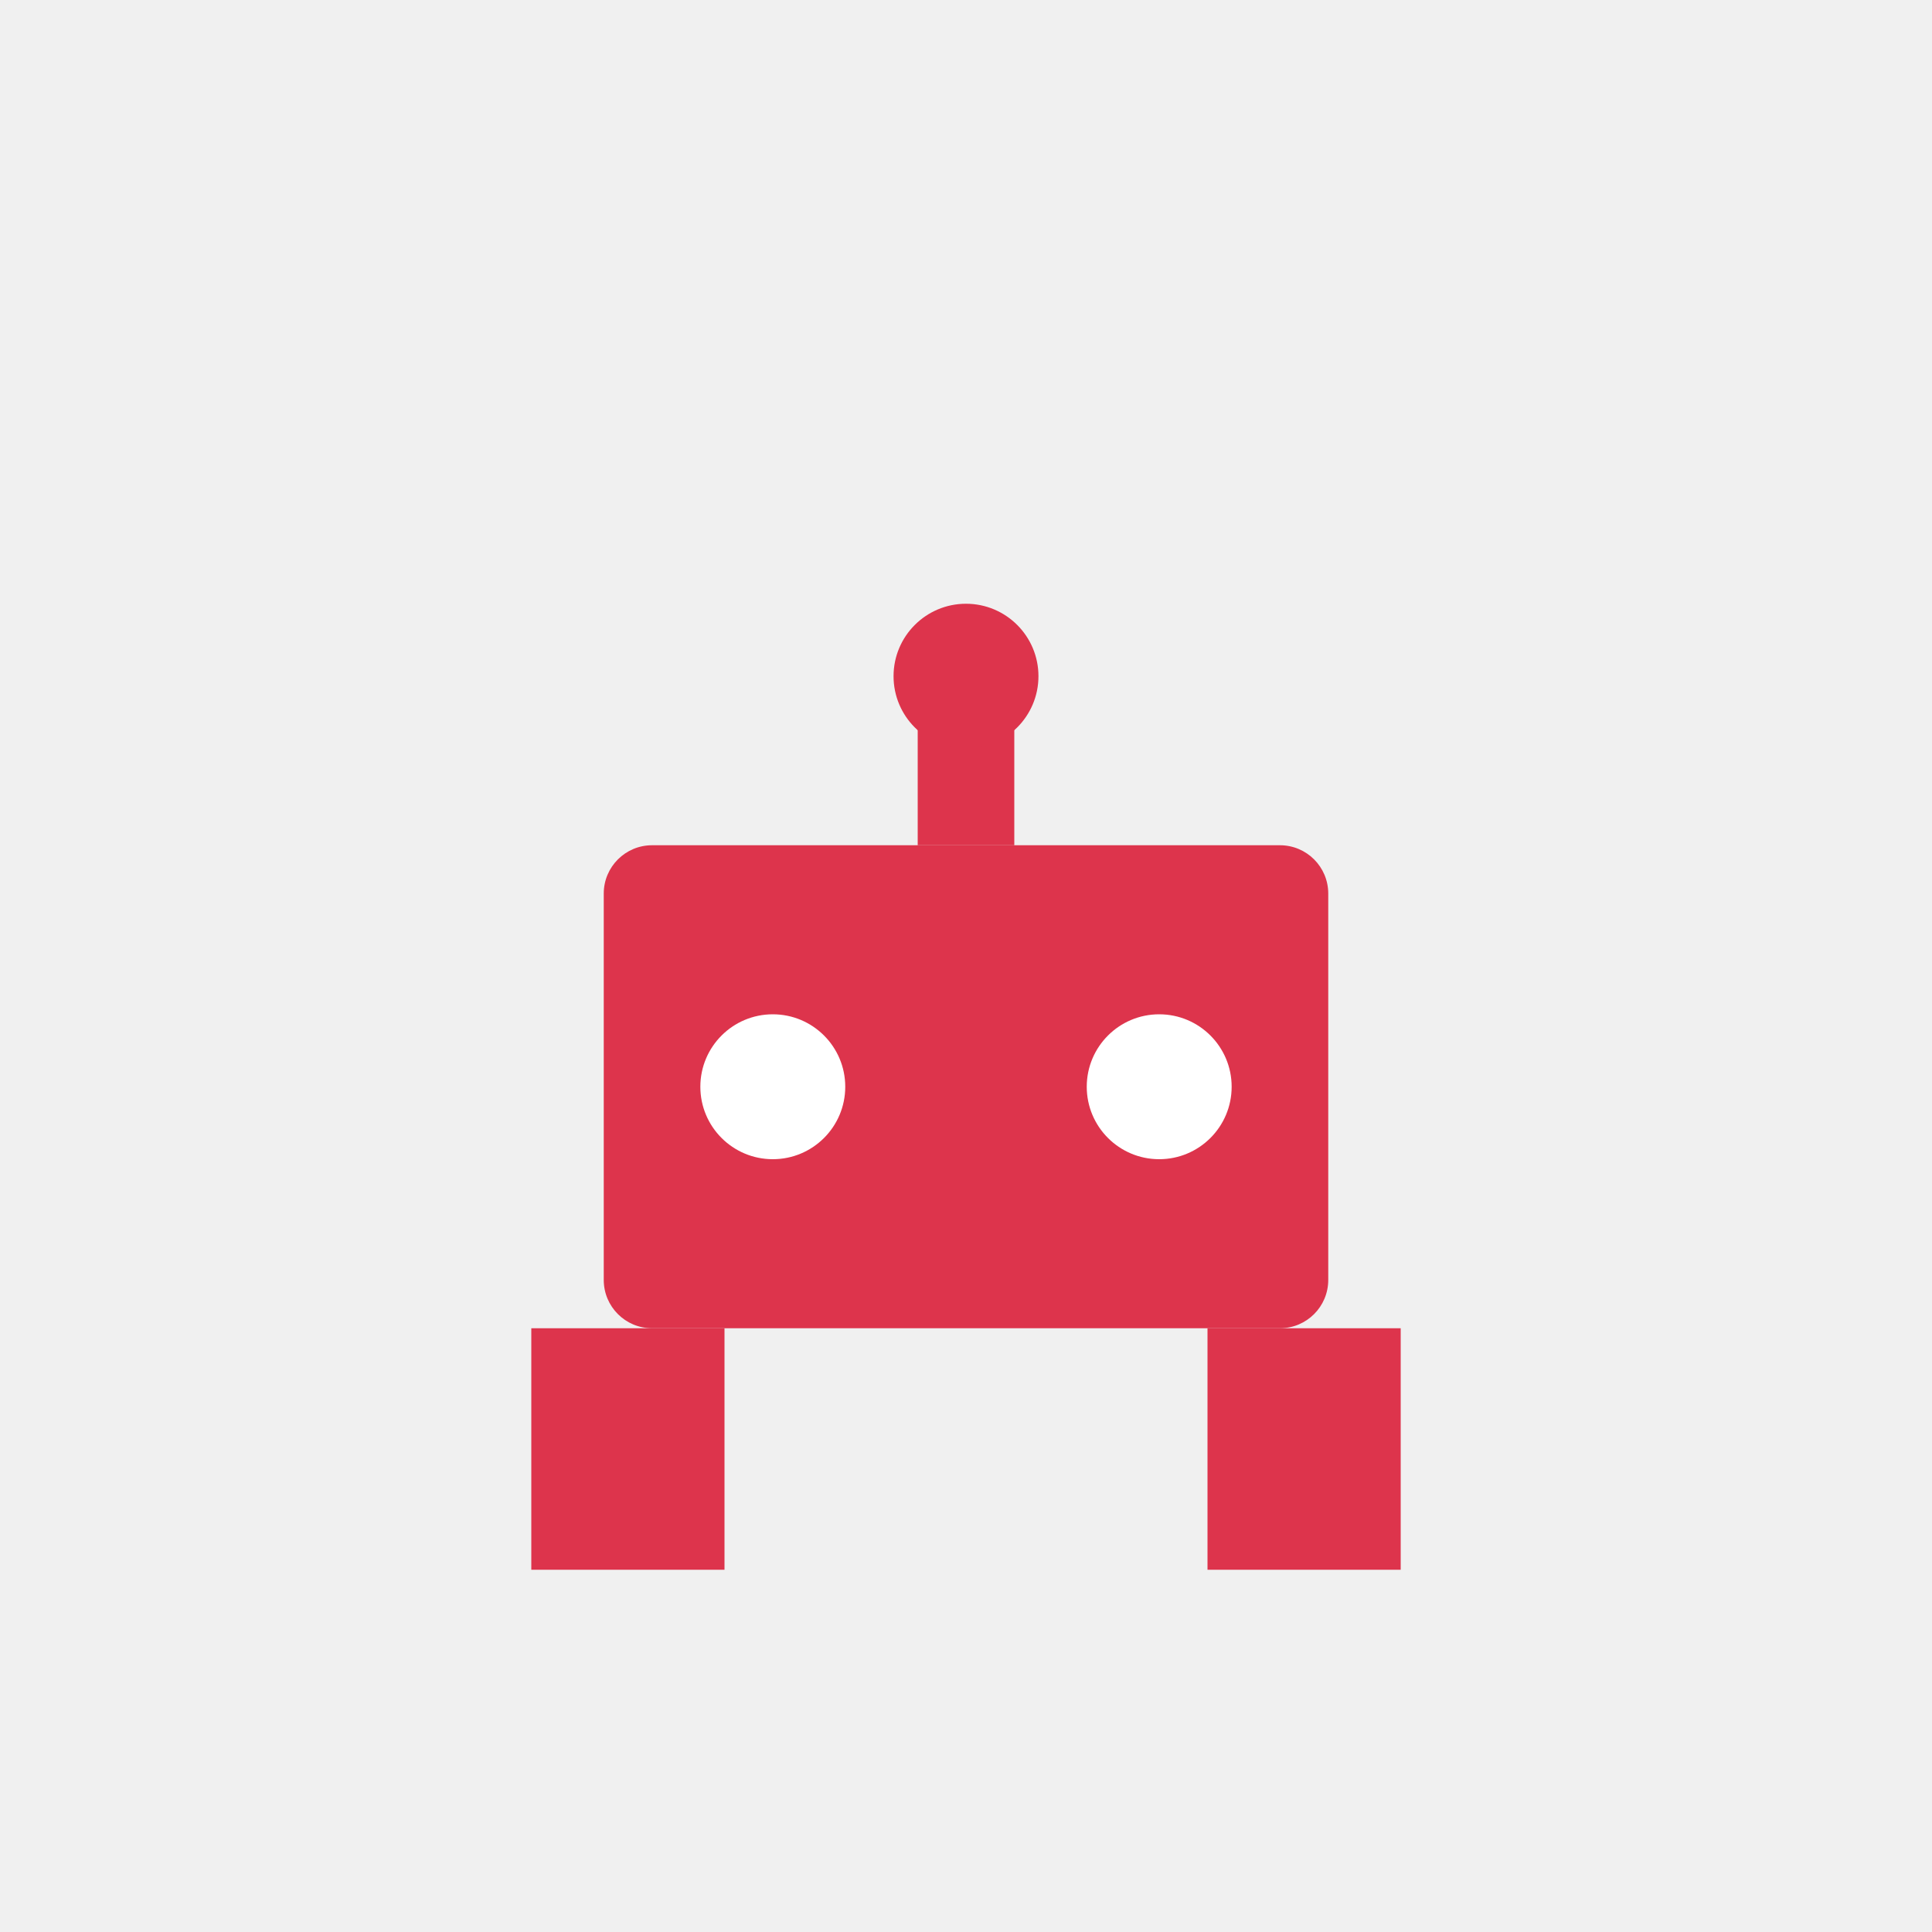
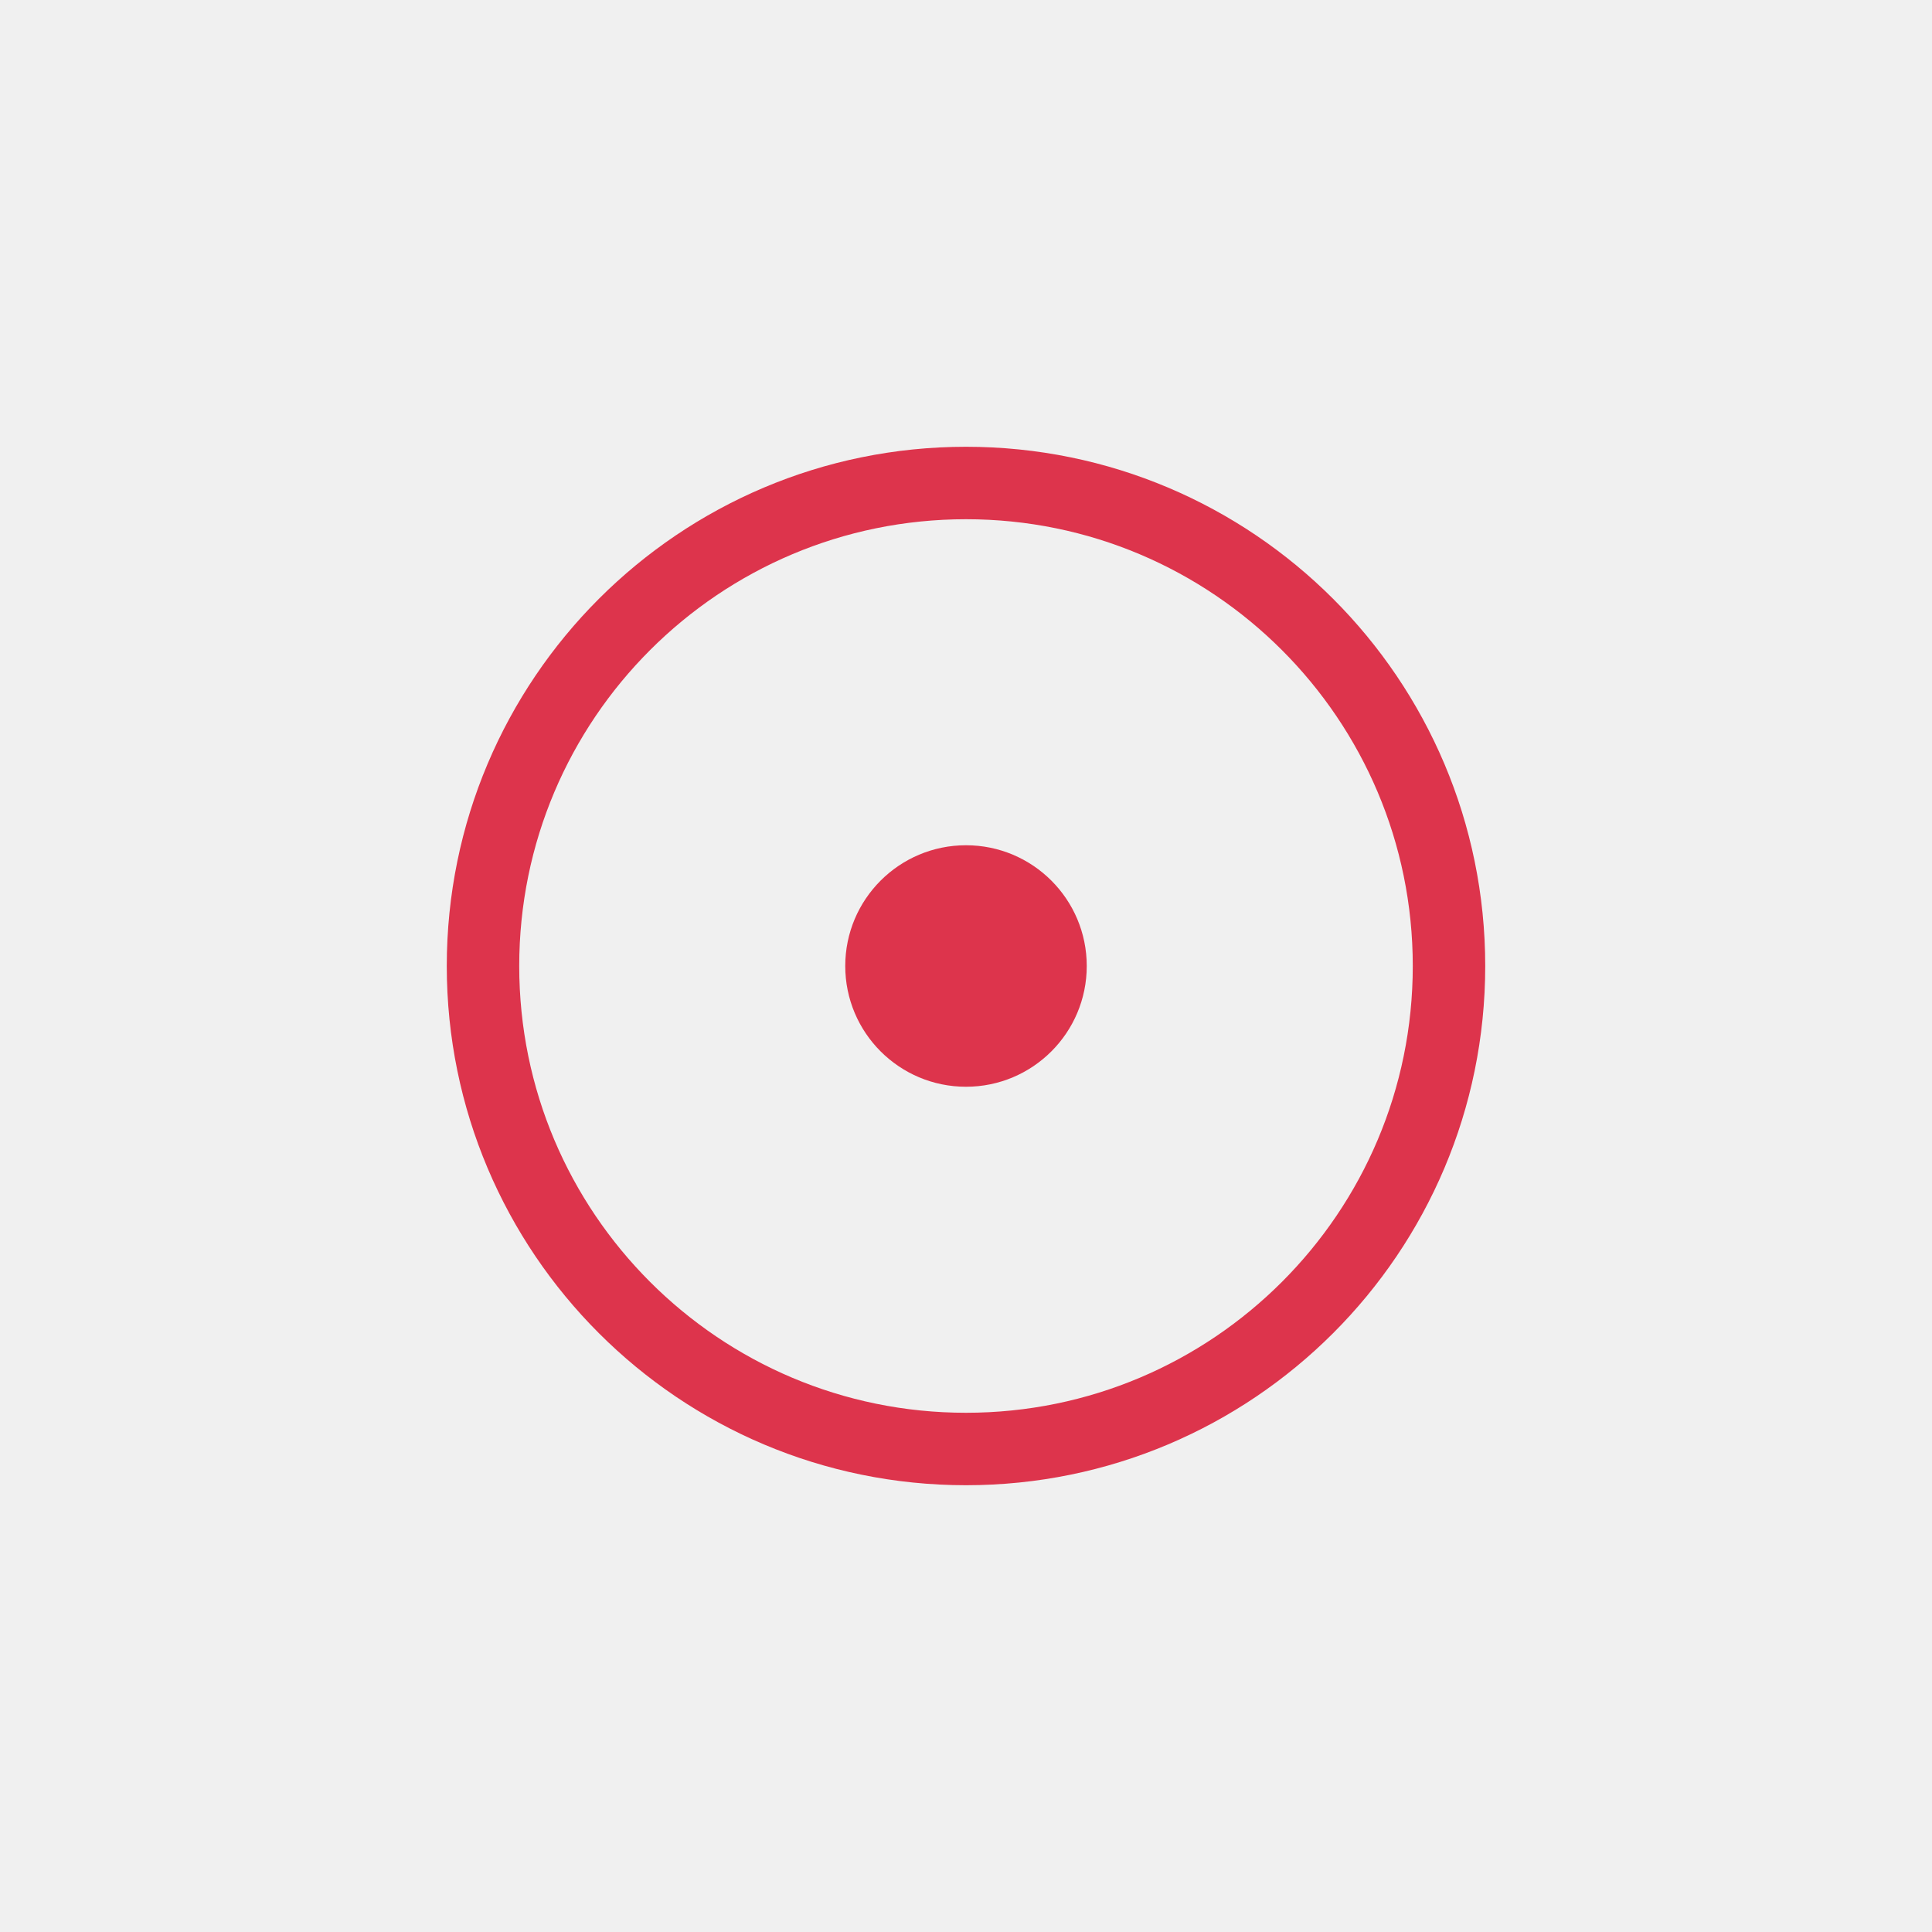
<svg xmlns="http://www.w3.org/2000/svg" viewBox="0 0 80 80" fill="#DD344C">
-   <rect x="25" y="35" width="30" height="20" rx="2" fill="#DD344C" />
-   <circle cx="32" cy="45" r="3" fill="white" />
-   <circle cx="48" cy="45" r="3" fill="white" />
-   <rect x="38" y="30" width="4" height="5" fill="#DD344C" />
-   <circle cx="40" cy="28" r="3" fill="#DD344C" />
-   <rect x="22" y="55" width="8" height="10" fill="#DD344C" />
-   <rect x="50" y="55" width="8" height="10" fill="#DD344C" />
+   <circle cx="40" cy="40" r="20" fill="none" stroke="#DD344C" stroke-width="3" />
+   <circle cx="40" cy="40" r="5" fill="#DD344C" />
</svg>
